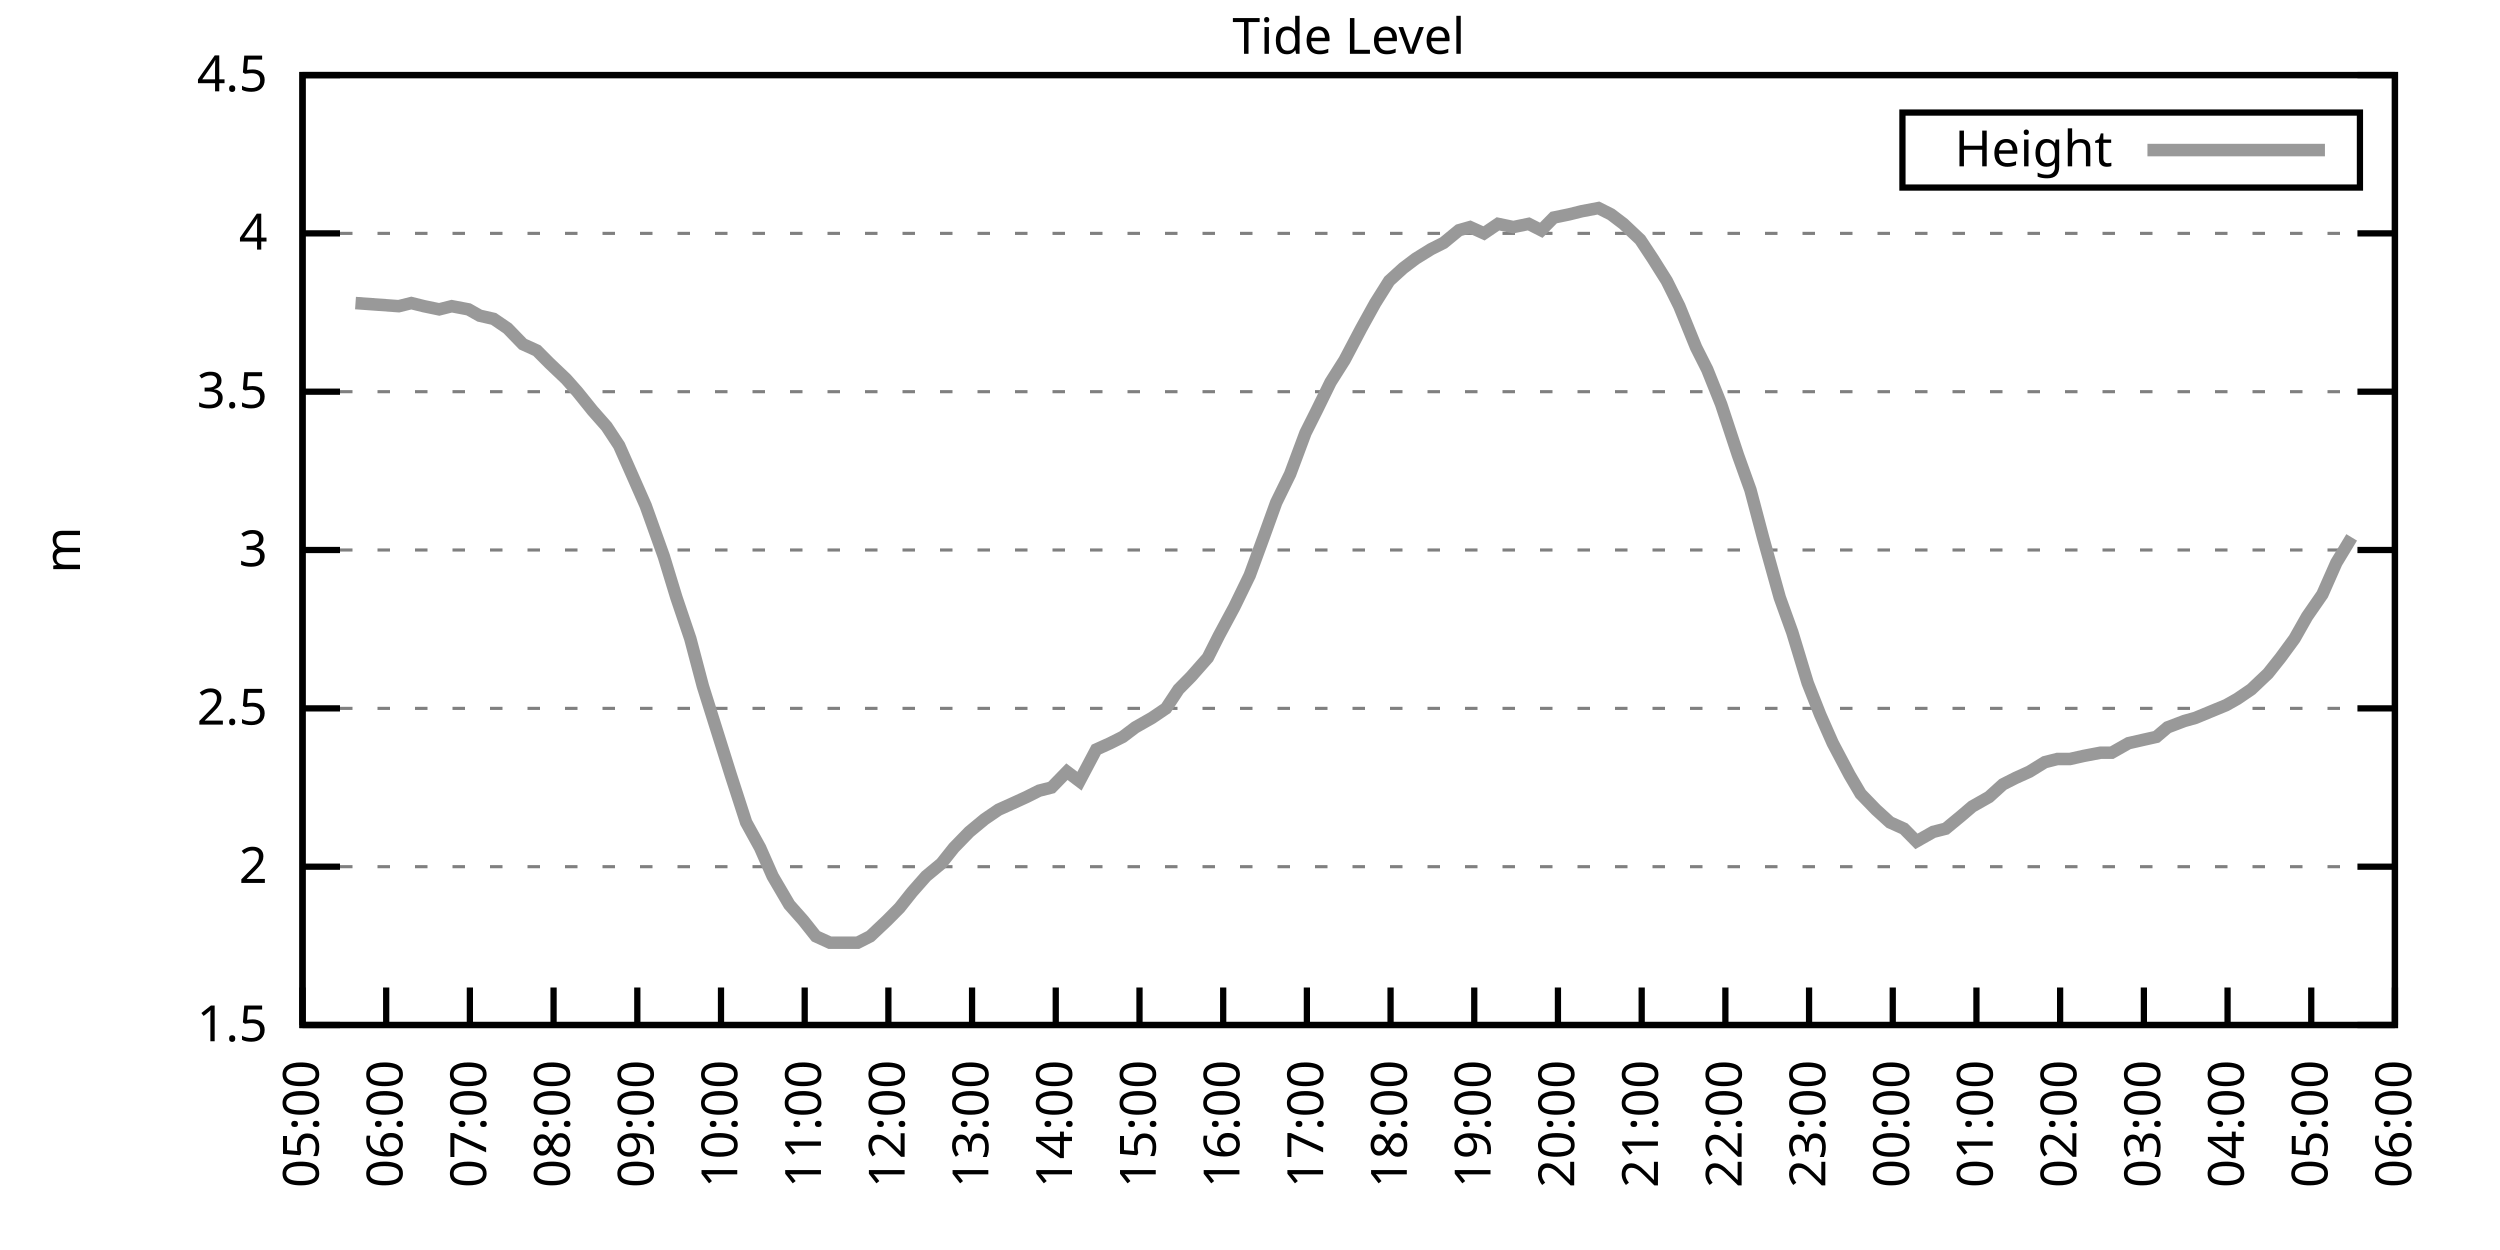
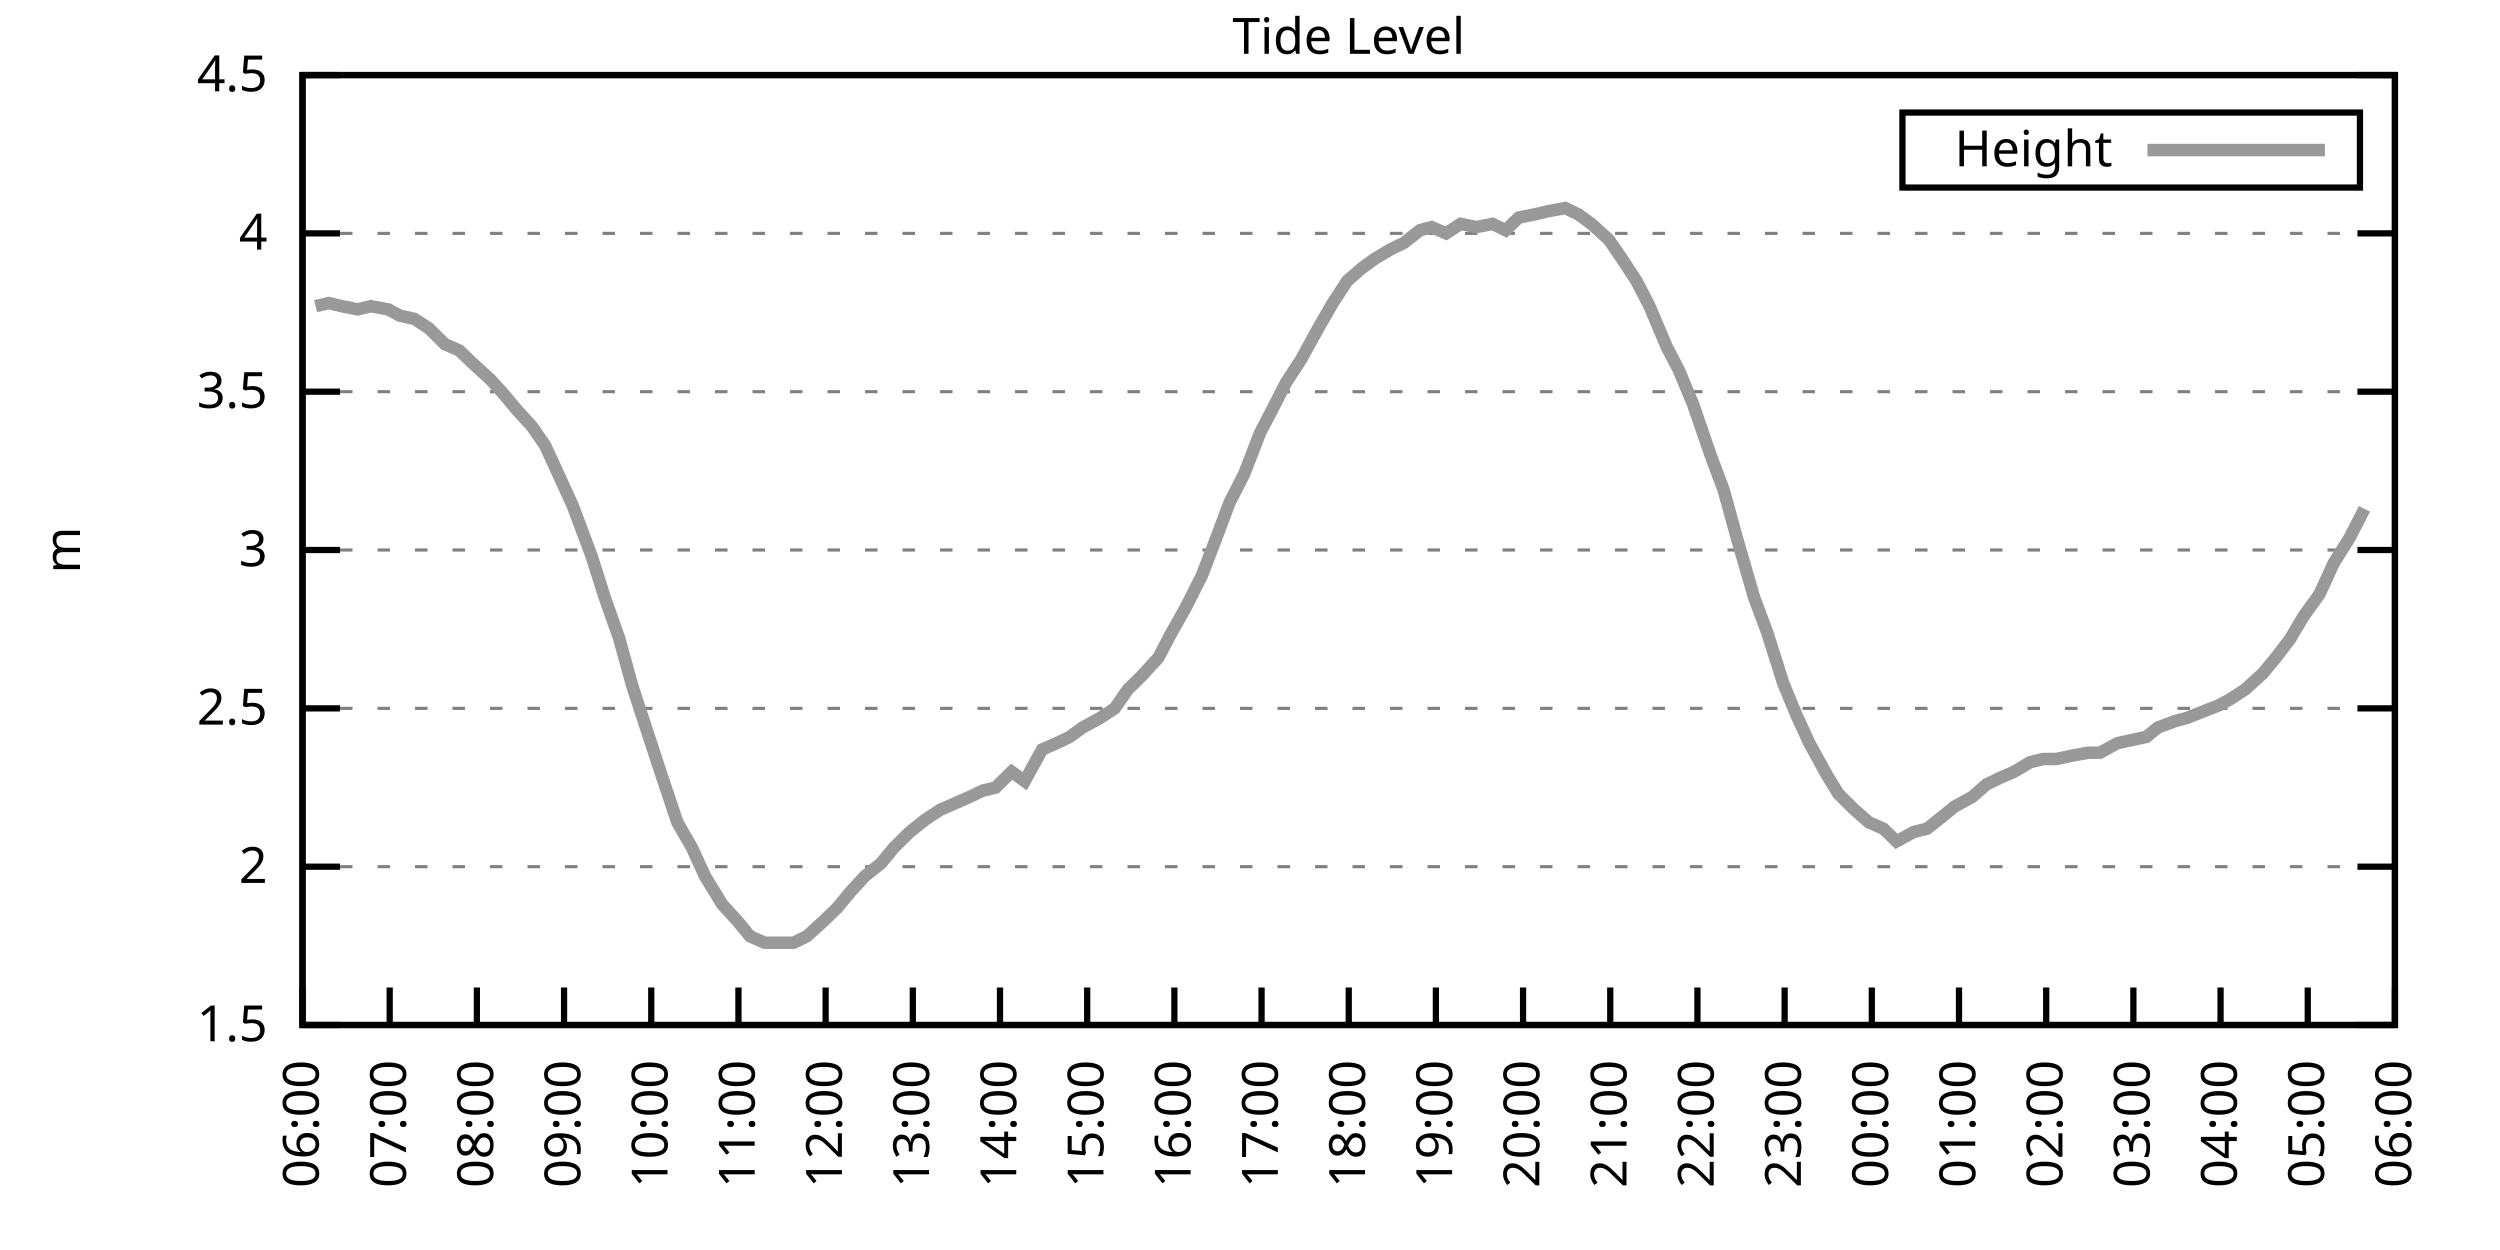
<svg xmlns="http://www.w3.org/2000/svg" xmlns:xlink="http://www.w3.org/1999/xlink" width="400" height="200" viewBox="0 0 400 200">
  <g id="gnuplot_canvas">
    <rect x="0" y="0" width="400" height="200" fill="none" />
    <defs>
      <circle id="gpDot" r="0.5" stroke-width="0.5" stroke="currentColor" />
      <path id="gpPt0" stroke-width="0.333" stroke="currentColor" d="M-1,0 h2 M0,-1 v2" />
      <path id="gpPt1" stroke-width="0.333" stroke="currentColor" d="M-1,-1 L1,1 M1,-1 L-1,1" />
      <path id="gpPt2" stroke-width="0.333" stroke="currentColor" d="M-1,0 L1,0 M0,-1 L0,1 M-1,-1 L1,1 M-1,1 L1,-1" />
      <rect id="gpPt3" stroke-width="0.333" stroke="currentColor" x="-1" y="-1" width="2" height="2" />
      <rect id="gpPt4" stroke-width="0.333" stroke="currentColor" fill="currentColor" x="-1" y="-1" width="2" height="2" />
      <circle id="gpPt5" stroke-width="0.333" stroke="currentColor" cx="0" cy="0" r="1" />
      <use xlink:href="#gpPt5" id="gpPt6" fill="currentColor" stroke="none" />
      <path id="gpPt7" stroke-width="0.333" stroke="currentColor" d="M0,-1.33 L-1.33,0.67 L1.33,0.67 z" />
      <use xlink:href="#gpPt7" id="gpPt8" fill="currentColor" stroke="none" />
      <use xlink:href="#gpPt7" id="gpPt9" stroke="currentColor" transform="rotate(180)" />
      <use xlink:href="#gpPt9" id="gpPt10" fill="currentColor" stroke="none" />
      <use xlink:href="#gpPt3" id="gpPt11" stroke="currentColor" transform="rotate(45)" />
      <use xlink:href="#gpPt11" id="gpPt12" fill="currentColor" stroke="none" />
      <path id="gpPt13" stroke-width="0.333" stroke="currentColor" d="M0,1.330 L1.265,0.411 L0.782,-1.067 L-0.782,-1.076 L-1.265,0.411 z" />
      <use xlink:href="#gpPt13" id="gpPt14" fill="currentColor" stroke="none" />
      <filter id="textbox" filterUnits="objectBoundingBox" x="0" y="0" height="1" width="1">
        <feFlood flood-color="white" flood-opacity="1" result="bgnd" />
        <feComposite in="SourceGraphic" in2="bgnd" operator="atop" />
      </filter>
      <filter id="greybox" filterUnits="objectBoundingBox" x="0" y="0" height="1" width="1">
        <feFlood flood-color="lightgrey" flood-opacity="1" result="grey" />
        <feComposite in="SourceGraphic" in2="grey" operator="atop" />
      </filter>
    </defs>
    <g fill="none" color="white" stroke="currentColor" stroke-width="1.00" stroke-linecap="butt" stroke-linejoin="miter">
</g>
    <g fill="none" color="black" stroke="currentColor" stroke-width="1.00" stroke-linecap="butt" stroke-linejoin="miter">
      <g stroke="none" shape-rendering="crispEdges">
        <polygon fill="rgb(255, 255, 255)" points="48.40,164.00 383.18,164.00 383.18,12.02 48.40,12.02 " />
      </g>
    </g>
    <g fill="none" color="black" stroke="currentColor" stroke-width="1.00" stroke-linecap="butt" stroke-linejoin="miter">
</g>
    <g fill="none" color="black" stroke="black" stroke-width="0.50" stroke-linecap="butt" stroke-linejoin="miter">
</g>
    <g fill="none" color="gray" stroke="currentColor" stroke-width="0.50" stroke-linecap="butt" stroke-linejoin="miter">
      <path stroke="gray" stroke-dasharray="2,4" class="gridline" d="M48.40,164.00 L383.19,164.00  " />
    </g>
    <g fill="none" color="gray" stroke="gray" stroke-width="1.00" stroke-linecap="butt" stroke-linejoin="miter">
</g>
    <g fill="none" color="black" stroke="currentColor" stroke-width="1.00" stroke-linecap="butt" stroke-linejoin="miter">
      <path stroke="black" d="M48.40,164.00 L54.40,164.00 M383.19,164.00 L377.19,164.00  " />
      <g transform="translate(42.80,166.60)" stroke="none" fill="black" font-family="Sans" font-size="8.00" text-anchor="end">
        <text>
          <tspan font-family="Sans"> 1.5</tspan>
        </text>
      </g>
    </g>
    <g fill="none" color="black" stroke="currentColor" stroke-width="1.00" stroke-linecap="butt" stroke-linejoin="miter">
</g>
    <g fill="none" color="black" stroke="black" stroke-width="0.50" stroke-linecap="butt" stroke-linejoin="miter">
</g>
    <g fill="none" color="gray" stroke="currentColor" stroke-width="0.50" stroke-linecap="butt" stroke-linejoin="miter">
      <path stroke="gray" stroke-dasharray="2,4" class="gridline" d="M48.40,138.67 L383.19,138.67  " />
    </g>
    <g fill="none" color="gray" stroke="gray" stroke-width="1.00" stroke-linecap="butt" stroke-linejoin="miter">
</g>
    <g fill="none" color="black" stroke="currentColor" stroke-width="1.00" stroke-linecap="butt" stroke-linejoin="miter">
      <path stroke="black" d="M48.40,138.67 L54.40,138.67 M383.19,138.67 L377.19,138.67  " />
      <g transform="translate(42.80,141.27)" stroke="none" fill="black" font-family="Sans" font-size="8.00" text-anchor="end">
        <text>
          <tspan font-family="Sans"> 2</tspan>
        </text>
      </g>
    </g>
    <g fill="none" color="black" stroke="currentColor" stroke-width="1.00" stroke-linecap="butt" stroke-linejoin="miter">
</g>
    <g fill="none" color="black" stroke="black" stroke-width="0.50" stroke-linecap="butt" stroke-linejoin="miter">
</g>
    <g fill="none" color="gray" stroke="currentColor" stroke-width="0.50" stroke-linecap="butt" stroke-linejoin="miter">
      <path stroke="gray" stroke-dasharray="2,4" class="gridline" d="M48.40,113.34 L383.19,113.34  " />
    </g>
    <g fill="none" color="gray" stroke="gray" stroke-width="1.00" stroke-linecap="butt" stroke-linejoin="miter">
</g>
    <g fill="none" color="black" stroke="currentColor" stroke-width="1.00" stroke-linecap="butt" stroke-linejoin="miter">
      <path stroke="black" d="M48.40,113.34 L54.40,113.34 M383.19,113.34 L377.19,113.34  " />
      <g transform="translate(42.80,115.94)" stroke="none" fill="black" font-family="Sans" font-size="8.00" text-anchor="end">
        <text>
          <tspan font-family="Sans"> 2.5</tspan>
        </text>
      </g>
    </g>
    <g fill="none" color="black" stroke="currentColor" stroke-width="1.00" stroke-linecap="butt" stroke-linejoin="miter">
</g>
    <g fill="none" color="black" stroke="black" stroke-width="0.50" stroke-linecap="butt" stroke-linejoin="miter">
</g>
    <g fill="none" color="gray" stroke="currentColor" stroke-width="0.50" stroke-linecap="butt" stroke-linejoin="miter">
      <path stroke="gray" stroke-dasharray="2,4" class="gridline" d="M48.40,88.00 L383.19,88.00  " />
    </g>
    <g fill="none" color="gray" stroke="gray" stroke-width="1.00" stroke-linecap="butt" stroke-linejoin="miter">
</g>
    <g fill="none" color="black" stroke="currentColor" stroke-width="1.00" stroke-linecap="butt" stroke-linejoin="miter">
      <path stroke="black" d="M48.40,88.00 L54.40,88.00 M383.19,88.00 L377.19,88.00  " />
      <g transform="translate(42.80,90.60)" stroke="none" fill="black" font-family="Sans" font-size="8.00" text-anchor="end">
        <text>
          <tspan font-family="Sans"> 3</tspan>
        </text>
      </g>
    </g>
    <g fill="none" color="black" stroke="currentColor" stroke-width="1.00" stroke-linecap="butt" stroke-linejoin="miter">
</g>
    <g fill="none" color="black" stroke="black" stroke-width="0.50" stroke-linecap="butt" stroke-linejoin="miter">
</g>
    <g fill="none" color="gray" stroke="currentColor" stroke-width="0.50" stroke-linecap="butt" stroke-linejoin="miter">
      <path stroke="gray" stroke-dasharray="2,4" class="gridline" d="M48.40,62.67 L383.19,62.67  " />
    </g>
    <g fill="none" color="gray" stroke="gray" stroke-width="1.00" stroke-linecap="butt" stroke-linejoin="miter">
</g>
    <g fill="none" color="black" stroke="currentColor" stroke-width="1.00" stroke-linecap="butt" stroke-linejoin="miter">
      <path stroke="black" d="M48.40,62.67 L54.40,62.67 M383.19,62.67 L377.19,62.67  " />
      <g transform="translate(42.80,65.27)" stroke="none" fill="black" font-family="Sans" font-size="8.00" text-anchor="end">
        <text>
          <tspan font-family="Sans"> 3.5</tspan>
        </text>
      </g>
    </g>
    <g fill="none" color="black" stroke="currentColor" stroke-width="1.00" stroke-linecap="butt" stroke-linejoin="miter">
</g>
    <g fill="none" color="black" stroke="black" stroke-width="0.50" stroke-linecap="butt" stroke-linejoin="miter">
</g>
    <g fill="none" color="gray" stroke="currentColor" stroke-width="0.50" stroke-linecap="butt" stroke-linejoin="miter">
      <path stroke="gray" stroke-dasharray="2,4" class="gridline" d="M48.40,37.34 L383.19,37.34  " />
    </g>
    <g fill="none" color="gray" stroke="gray" stroke-width="1.00" stroke-linecap="butt" stroke-linejoin="miter">
</g>
    <g fill="none" color="black" stroke="currentColor" stroke-width="1.00" stroke-linecap="butt" stroke-linejoin="miter">
      <path stroke="black" d="M48.40,37.34 L54.40,37.34 M383.19,37.34 L377.19,37.34  " />
      <g transform="translate(42.80,39.94)" stroke="none" fill="black" font-family="Sans" font-size="8.00" text-anchor="end">
        <text>
          <tspan font-family="Sans"> 4</tspan>
        </text>
      </g>
    </g>
    <g fill="none" color="black" stroke="currentColor" stroke-width="1.00" stroke-linecap="butt" stroke-linejoin="miter">
</g>
    <g fill="none" color="black" stroke="black" stroke-width="0.50" stroke-linecap="butt" stroke-linejoin="miter">
</g>
    <g fill="none" color="gray" stroke="currentColor" stroke-width="0.50" stroke-linecap="butt" stroke-linejoin="miter">
      <path stroke="gray" stroke-dasharray="2,4" class="gridline" d="M48.40,12.01 L383.19,12.01  " />
    </g>
    <g fill="none" color="gray" stroke="gray" stroke-width="1.00" stroke-linecap="butt" stroke-linejoin="miter">
</g>
    <g fill="none" color="black" stroke="currentColor" stroke-width="1.00" stroke-linecap="butt" stroke-linejoin="miter">
      <path stroke="black" d="M48.40,12.01 L54.40,12.01 M383.19,12.01 L377.19,12.01  " />
      <g transform="translate(42.80,14.61)" stroke="none" fill="black" font-family="Sans" font-size="8.00" text-anchor="end">
        <text>
          <tspan font-family="Sans"> 4.5</tspan>
        </text>
      </g>
    </g>
    <g fill="none" color="black" stroke="currentColor" stroke-width="1.00" stroke-linecap="butt" stroke-linejoin="miter">
      <path stroke="black" d="M48.40,164.00 L48.40,158.00  " />
      <g transform="translate(51.00,169.60) rotate(270.00)" stroke="none" fill="black" font-family="Sans" font-size="8.00" text-anchor="end">
        <text>
-           <tspan font-family="Sans">05:00</tspan>
-         </text>
-       </g>
-     </g>
-     <g fill="none" color="black" stroke="currentColor" stroke-width="1.00" stroke-linecap="butt" stroke-linejoin="miter">
-       <path stroke="black" d="M61.79,164.00 L61.79,158.00  " />
-       <g transform="translate(64.39,169.60) rotate(270.00)" stroke="none" fill="black" font-family="Sans" font-size="8.00" text-anchor="end">
-         <text>
          <tspan font-family="Sans">06:00</tspan>
        </text>
      </g>
    </g>
    <g fill="none" color="black" stroke="currentColor" stroke-width="1.00" stroke-linecap="butt" stroke-linejoin="miter">
-       <path stroke="black" d="M75.18,164.00 L75.18,158.00  " />
-       <g transform="translate(77.78,169.60) rotate(270.00)" stroke="none" fill="black" font-family="Sans" font-size="8.00" text-anchor="end">
+       <path stroke="black" d="M62.35,164.00 L62.35,158.00  " />
+       <g transform="translate(64.95,169.60) rotate(270.00)" stroke="none" fill="black" font-family="Sans" font-size="8.00" text-anchor="end">
        <text>
          <tspan font-family="Sans">07:00</tspan>
        </text>
      </g>
    </g>
    <g fill="none" color="black" stroke="currentColor" stroke-width="1.00" stroke-linecap="butt" stroke-linejoin="miter">
-       <path stroke="black" d="M88.57,164.00 L88.57,158.00  " />
-       <g transform="translate(91.17,169.60) rotate(270.00)" stroke="none" fill="black" font-family="Sans" font-size="8.00" text-anchor="end">
+       <path stroke="black" d="M76.30,164.00 L76.30,158.00  " />
+       <g transform="translate(78.90,169.60) rotate(270.00)" stroke="none" fill="black" font-family="Sans" font-size="8.00" text-anchor="end">
        <text>
          <tspan font-family="Sans">08:00</tspan>
        </text>
      </g>
    </g>
    <g fill="none" color="black" stroke="currentColor" stroke-width="1.00" stroke-linecap="butt" stroke-linejoin="miter">
-       <path stroke="black" d="M101.97,164.00 L101.97,158.00  " />
-       <g transform="translate(104.57,169.60) rotate(270.00)" stroke="none" fill="black" font-family="Sans" font-size="8.00" text-anchor="end">
+       <path stroke="black" d="M90.25,164.00 L90.25,158.00  " />
+       <g transform="translate(92.85,169.60) rotate(270.00)" stroke="none" fill="black" font-family="Sans" font-size="8.00" text-anchor="end">
        <text>
          <tspan font-family="Sans">09:00</tspan>
        </text>
      </g>
    </g>
    <g fill="none" color="black" stroke="currentColor" stroke-width="1.00" stroke-linecap="butt" stroke-linejoin="miter">
-       <path stroke="black" d="M115.36,164.00 L115.36,158.00  " />
-       <g transform="translate(117.96,169.60) rotate(270.00)" stroke="none" fill="black" font-family="Sans" font-size="8.00" text-anchor="end">
+       <path stroke="black" d="M104.20,164.00 L104.20,158.00  " />
+       <g transform="translate(106.80,169.60) rotate(270.00)" stroke="none" fill="black" font-family="Sans" font-size="8.00" text-anchor="end">
        <text>
          <tspan font-family="Sans">10:00</tspan>
        </text>
      </g>
    </g>
    <g fill="none" color="black" stroke="currentColor" stroke-width="1.00" stroke-linecap="butt" stroke-linejoin="miter">
-       <path stroke="black" d="M128.75,164.00 L128.75,158.00  " />
-       <g transform="translate(131.35,169.60) rotate(270.00)" stroke="none" fill="black" font-family="Sans" font-size="8.00" text-anchor="end">
+       <path stroke="black" d="M118.15,164.00 L118.15,158.00  " />
+       <g transform="translate(120.75,169.60) rotate(270.00)" stroke="none" fill="black" font-family="Sans" font-size="8.00" text-anchor="end">
        <text>
          <tspan font-family="Sans">11:00</tspan>
        </text>
      </g>
    </g>
    <g fill="none" color="black" stroke="currentColor" stroke-width="1.00" stroke-linecap="butt" stroke-linejoin="miter">
-       <path stroke="black" d="M142.14,164.00 L142.14,158.00  " />
-       <g transform="translate(144.74,169.60) rotate(270.00)" stroke="none" fill="black" font-family="Sans" font-size="8.00" text-anchor="end">
+       <path stroke="black" d="M132.10,164.00 L132.10,158.00  " />
+       <g transform="translate(134.70,169.60) rotate(270.00)" stroke="none" fill="black" font-family="Sans" font-size="8.00" text-anchor="end">
        <text>
          <tspan font-family="Sans">12:00</tspan>
        </text>
      </g>
    </g>
    <g fill="none" color="black" stroke="currentColor" stroke-width="1.00" stroke-linecap="butt" stroke-linejoin="miter">
-       <path stroke="black" d="M155.53,164.00 L155.53,158.00  " />
-       <g transform="translate(158.13,169.60) rotate(270.00)" stroke="none" fill="black" font-family="Sans" font-size="8.00" text-anchor="end">
+       <path stroke="black" d="M146.05,164.00 L146.05,158.00  " />
+       <g transform="translate(148.65,169.60) rotate(270.00)" stroke="none" fill="black" font-family="Sans" font-size="8.00" text-anchor="end">
        <text>
          <tspan font-family="Sans">13:00</tspan>
        </text>
      </g>
    </g>
    <g fill="none" color="black" stroke="currentColor" stroke-width="1.00" stroke-linecap="butt" stroke-linejoin="miter">
-       <path stroke="black" d="M168.92,164.00 L168.92,158.00  " />
-       <g transform="translate(171.52,169.60) rotate(270.00)" stroke="none" fill="black" font-family="Sans" font-size="8.00" text-anchor="end">
+       <path stroke="black" d="M160.00,164.00 L160.00,158.00  " />
+       <g transform="translate(162.60,169.60) rotate(270.00)" stroke="none" fill="black" font-family="Sans" font-size="8.00" text-anchor="end">
        <text>
          <tspan font-family="Sans">14:00</tspan>
        </text>
      </g>
    </g>
    <g fill="none" color="black" stroke="currentColor" stroke-width="1.00" stroke-linecap="butt" stroke-linejoin="miter">
-       <path stroke="black" d="M182.32,164.00 L182.32,158.00  " />
-       <g transform="translate(184.92,169.60) rotate(270.00)" stroke="none" fill="black" font-family="Sans" font-size="8.00" text-anchor="end">
+       <path stroke="black" d="M173.95,164.00 L173.95,158.00  " />
+       <g transform="translate(176.55,169.60) rotate(270.00)" stroke="none" fill="black" font-family="Sans" font-size="8.00" text-anchor="end">
        <text>
          <tspan font-family="Sans">15:00</tspan>
        </text>
      </g>
    </g>
    <g fill="none" color="black" stroke="currentColor" stroke-width="1.00" stroke-linecap="butt" stroke-linejoin="miter">
-       <path stroke="black" d="M195.71,164.00 L195.71,158.00  " />
-       <g transform="translate(198.31,169.60) rotate(270.00)" stroke="none" fill="black" font-family="Sans" font-size="8.00" text-anchor="end">
+       <path stroke="black" d="M187.90,164.00 L187.90,158.00  " />
+       <g transform="translate(190.50,169.60) rotate(270.00)" stroke="none" fill="black" font-family="Sans" font-size="8.00" text-anchor="end">
        <text>
          <tspan font-family="Sans">16:00</tspan>
        </text>
      </g>
    </g>
    <g fill="none" color="black" stroke="currentColor" stroke-width="1.00" stroke-linecap="butt" stroke-linejoin="miter">
-       <path stroke="black" d="M209.10,164.00 L209.10,158.00  " />
-       <g transform="translate(211.70,169.60) rotate(270.00)" stroke="none" fill="black" font-family="Sans" font-size="8.00" text-anchor="end">
+       <path stroke="black" d="M201.85,164.00 L201.85,158.00  " />
+       <g transform="translate(204.45,169.60) rotate(270.00)" stroke="none" fill="black" font-family="Sans" font-size="8.00" text-anchor="end">
        <text>
          <tspan font-family="Sans">17:00</tspan>
        </text>
      </g>
    </g>
    <g fill="none" color="black" stroke="currentColor" stroke-width="1.00" stroke-linecap="butt" stroke-linejoin="miter">
-       <path stroke="black" d="M222.49,164.00 L222.49,158.00  " />
-       <g transform="translate(225.09,169.60) rotate(270.00)" stroke="none" fill="black" font-family="Sans" font-size="8.00" text-anchor="end">
+       <path stroke="black" d="M215.80,164.00 L215.80,158.00  " />
+       <g transform="translate(218.40,169.60) rotate(270.00)" stroke="none" fill="black" font-family="Sans" font-size="8.00" text-anchor="end">
        <text>
          <tspan font-family="Sans">18:00</tspan>
        </text>
      </g>
    </g>
    <g fill="none" color="black" stroke="currentColor" stroke-width="1.00" stroke-linecap="butt" stroke-linejoin="miter">
-       <path stroke="black" d="M235.88,164.00 L235.88,158.00  " />
-       <g transform="translate(238.48,169.60) rotate(270.00)" stroke="none" fill="black" font-family="Sans" font-size="8.00" text-anchor="end">
+       <path stroke="black" d="M229.74,164.00 L229.74,158.00  " />
+       <g transform="translate(232.34,169.60) rotate(270.00)" stroke="none" fill="black" font-family="Sans" font-size="8.00" text-anchor="end">
        <text>
          <tspan font-family="Sans">19:00</tspan>
        </text>
      </g>
    </g>
    <g fill="none" color="black" stroke="currentColor" stroke-width="1.00" stroke-linecap="butt" stroke-linejoin="miter">
-       <path stroke="black" d="M249.27,164.00 L249.27,158.00  " />
-       <g transform="translate(251.87,169.60) rotate(270.00)" stroke="none" fill="black" font-family="Sans" font-size="8.00" text-anchor="end">
+       <path stroke="black" d="M243.69,164.00 L243.69,158.00  " />
+       <g transform="translate(246.29,169.60) rotate(270.00)" stroke="none" fill="black" font-family="Sans" font-size="8.00" text-anchor="end">
        <text>
          <tspan font-family="Sans">20:00</tspan>
        </text>
      </g>
    </g>
    <g fill="none" color="black" stroke="currentColor" stroke-width="1.00" stroke-linecap="butt" stroke-linejoin="miter">
-       <path stroke="black" d="M262.67,164.00 L262.67,158.00  " />
-       <g transform="translate(265.27,169.60) rotate(270.00)" stroke="none" fill="black" font-family="Sans" font-size="8.00" text-anchor="end">
+       <path stroke="black" d="M257.64,164.00 L257.64,158.00  " />
+       <g transform="translate(260.24,169.60) rotate(270.00)" stroke="none" fill="black" font-family="Sans" font-size="8.00" text-anchor="end">
        <text>
          <tspan font-family="Sans">21:00</tspan>
        </text>
      </g>
    </g>
    <g fill="none" color="black" stroke="currentColor" stroke-width="1.00" stroke-linecap="butt" stroke-linejoin="miter">
-       <path stroke="black" d="M276.06,164.00 L276.06,158.00  " />
-       <g transform="translate(278.66,169.60) rotate(270.00)" stroke="none" fill="black" font-family="Sans" font-size="8.00" text-anchor="end">
+       <path stroke="black" d="M271.59,164.00 L271.59,158.00  " />
+       <g transform="translate(274.19,169.60) rotate(270.00)" stroke="none" fill="black" font-family="Sans" font-size="8.00" text-anchor="end">
        <text>
          <tspan font-family="Sans">22:00</tspan>
        </text>
      </g>
    </g>
    <g fill="none" color="black" stroke="currentColor" stroke-width="1.00" stroke-linecap="butt" stroke-linejoin="miter">
-       <path stroke="black" d="M289.45,164.00 L289.45,158.00  " />
-       <g transform="translate(292.05,169.60) rotate(270.00)" stroke="none" fill="black" font-family="Sans" font-size="8.00" text-anchor="end">
+       <path stroke="black" d="M285.54,164.00 L285.54,158.00  " />
+       <g transform="translate(288.14,169.60) rotate(270.00)" stroke="none" fill="black" font-family="Sans" font-size="8.00" text-anchor="end">
        <text>
          <tspan font-family="Sans">23:00</tspan>
        </text>
      </g>
    </g>
    <g fill="none" color="black" stroke="currentColor" stroke-width="1.00" stroke-linecap="butt" stroke-linejoin="miter">
-       <path stroke="black" d="M302.84,164.00 L302.84,158.00  " />
-       <g transform="translate(305.44,169.60) rotate(270.00)" stroke="none" fill="black" font-family="Sans" font-size="8.00" text-anchor="end">
+       <path stroke="black" d="M299.49,164.00 L299.49,158.00  " />
+       <g transform="translate(302.09,169.60) rotate(270.00)" stroke="none" fill="black" font-family="Sans" font-size="8.00" text-anchor="end">
        <text>
          <tspan font-family="Sans">00:00</tspan>
        </text>
      </g>
    </g>
    <g fill="none" color="black" stroke="currentColor" stroke-width="1.00" stroke-linecap="butt" stroke-linejoin="miter">
-       <path stroke="black" d="M316.23,164.00 L316.23,158.00  " />
-       <g transform="translate(318.83,169.60) rotate(270.00)" stroke="none" fill="black" font-family="Sans" font-size="8.00" text-anchor="end">
+       <path stroke="black" d="M313.44,164.00 L313.44,158.00  " />
+       <g transform="translate(316.04,169.60) rotate(270.00)" stroke="none" fill="black" font-family="Sans" font-size="8.00" text-anchor="end">
        <text>
          <tspan font-family="Sans">01:00</tspan>
        </text>
      </g>
    </g>
    <g fill="none" color="black" stroke="currentColor" stroke-width="1.00" stroke-linecap="butt" stroke-linejoin="miter">
-       <path stroke="black" d="M329.62,164.00 L329.62,158.00  " />
-       <g transform="translate(332.22,169.60) rotate(270.00)" stroke="none" fill="black" font-family="Sans" font-size="8.00" text-anchor="end">
+       <path stroke="black" d="M327.39,164.00 L327.39,158.00  " />
+       <g transform="translate(329.99,169.60) rotate(270.00)" stroke="none" fill="black" font-family="Sans" font-size="8.00" text-anchor="end">
        <text>
          <tspan font-family="Sans">02:00</tspan>
        </text>
      </g>
    </g>
    <g fill="none" color="black" stroke="currentColor" stroke-width="1.00" stroke-linecap="butt" stroke-linejoin="miter">
-       <path stroke="black" d="M343.02,164.00 L343.02,158.00  " />
-       <g transform="translate(345.62,169.60) rotate(270.00)" stroke="none" fill="black" font-family="Sans" font-size="8.00" text-anchor="end">
+       <path stroke="black" d="M341.34,164.00 L341.34,158.00  " />
+       <g transform="translate(343.94,169.60) rotate(270.00)" stroke="none" fill="black" font-family="Sans" font-size="8.00" text-anchor="end">
        <text>
          <tspan font-family="Sans">03:00</tspan>
        </text>
      </g>
    </g>
    <g fill="none" color="black" stroke="currentColor" stroke-width="1.00" stroke-linecap="butt" stroke-linejoin="miter">
-       <path stroke="black" d="M356.41,164.00 L356.41,158.00  " />
-       <g transform="translate(359.01,169.60) rotate(270.00)" stroke="none" fill="black" font-family="Sans" font-size="8.00" text-anchor="end">
+       <path stroke="black" d="M355.29,164.00 L355.29,158.00  " />
+       <g transform="translate(357.89,169.60) rotate(270.00)" stroke="none" fill="black" font-family="Sans" font-size="8.00" text-anchor="end">
        <text>
          <tspan font-family="Sans">04:00</tspan>
        </text>
      </g>
    </g>
    <g fill="none" color="black" stroke="currentColor" stroke-width="1.00" stroke-linecap="butt" stroke-linejoin="miter">
-       <path stroke="black" d="M369.80,164.00 L369.80,158.00  " />
-       <g transform="translate(372.40,169.60) rotate(270.00)" stroke="none" fill="black" font-family="Sans" font-size="8.00" text-anchor="end">
+       <path stroke="black" d="M369.24,164.00 L369.24,158.00  " />
+       <g transform="translate(371.84,169.60) rotate(270.00)" stroke="none" fill="black" font-family="Sans" font-size="8.00" text-anchor="end">
        <text>
          <tspan font-family="Sans">05:00</tspan>
        </text>
      </g>
    </g>
    <g fill="none" color="black" stroke="currentColor" stroke-width="1.00" stroke-linecap="butt" stroke-linejoin="miter">
      <path stroke="black" d="M383.19,164.00 L383.19,158.00  " />
      <g transform="translate(385.79,169.60) rotate(270.00)" stroke="none" fill="black" font-family="Sans" font-size="8.00" text-anchor="end">
        <text>
          <tspan font-family="Sans">06:00</tspan>
        </text>
      </g>
    </g>
    <g fill="none" color="black" stroke="currentColor" stroke-width="1.00" stroke-linecap="butt" stroke-linejoin="miter">
</g>
    <g fill="none" color="black" stroke="currentColor" stroke-width="1.00" stroke-linecap="butt" stroke-linejoin="miter">
      <path stroke="black" d="M48.40,12.01 L48.40,164.00 L383.19,164.00 L383.19,12.01 L48.40,12.01 Z  " />
    </g>
    <g fill="none" color="black" stroke="currentColor" stroke-width="1.00" stroke-linecap="butt" stroke-linejoin="miter">
</g>
    <g fill="none" color="black" stroke="currentColor" stroke-width="1.00" stroke-linecap="butt" stroke-linejoin="miter">
      <path stroke="black" d="M304.39,30.01 L304.39,18.01 L377.59,18.01 L377.59,30.01 L304.39,30.01 Z  " />
    </g>
    <g id="Tide_level_plot_1">
      <g fill="none" color="white" stroke="black" stroke-width="2.00" stroke-linecap="butt" stroke-linejoin="miter">
</g>
      <g fill="none" color="black" stroke="currentColor" stroke-width="2.00" stroke-linecap="butt" stroke-linejoin="miter">
        <g transform="translate(337.99,26.61)" stroke="none" fill="black" font-family="Sans" font-size="8.00" text-anchor="end">
          <text>
            <tspan font-family="Sans">Height</tspan>
          </text>
        </g>
      </g>
      <g fill="none" color="black" stroke="currentColor" stroke-width="2.00" stroke-linecap="butt" stroke-linejoin="miter">
-         <path stroke="rgb(153, 153, 153)" d="M343.59,24.01 L371.99,24.01 M56.88,48.49 L63.80,48.99 L65.81,48.49 L67.82,48.99 L70.27,49.50 L72.28,48.99   L74.96,49.50 L76.75,50.51 L78.98,51.02 L81.21,52.54 L83.66,55.07 L85.90,56.09 L87.91,58.11 L90.58,60.65   L92.37,62.67 L94.82,65.71 L97.06,68.25 L99.06,71.29 L101.30,76.35 L103.31,80.91 L106.21,89.02 L108.22,95.60   L110.45,102.19 L112.46,109.79 L114.69,116.88 L116.92,123.98 L119.38,131.58 L121.61,135.63 L123.62,140.19 L126.29,144.75   L128.53,147.28 L130.54,149.81 L132.77,150.83 L134.78,150.83 L137.23,150.83 L139.24,149.81 L141.92,147.28 L143.93,145.25   L145.94,142.72 L148.17,140.19 L150.62,138.16 L152.63,135.63 L155.09,133.10 L157.54,131.07 L159.77,129.55 L162.01,128.54   L164.24,127.52 L166.25,126.51 L168.25,126.00 L170.71,123.47 L172.72,124.99 L175.40,119.92 L177.63,118.91 L179.64,117.90   L181.65,116.38 L184.32,114.86 L186.56,113.34 L188.57,110.30 L190.57,108.27 L193.25,105.23 L195.04,101.68 L197.49,97.12   L199.95,92.06 L202.18,85.98 L204.19,80.41 L206.42,75.85 L208.88,69.26 L210.66,65.71 L212.89,61.15 L215.13,57.61   L217.80,52.54 L220.04,48.49 L222.27,44.94 L224.50,42.91 L226.51,41.39 L228.96,39.87 L230.97,38.86 L233.43,36.84   L235.21,36.33 L237.44,37.34 L239.68,35.82 L242.13,36.33 L244.59,35.82 L246.60,36.84 L248.60,34.81 L251.06,34.30   L253.07,33.80 L255.75,33.29 L257.76,34.30 L259.76,35.82 L262.44,38.35 L264.45,41.39 L266.68,44.94 L268.69,48.99   L271.37,55.58 L273.16,59.13 L275.39,64.70 L278.07,72.81 L280.07,78.38 L282.08,85.98 L284.76,95.60 L286.77,101.18   L289.23,109.28 L291.23,114.35 L293.24,118.91 L295.92,123.98 L297.71,127.02 L300.16,129.55 L302.39,131.58 L304.63,132.59   L306.63,134.62 L309.31,133.10 L311.32,132.59 L313.78,130.56 L315.56,129.04 L318.24,127.52 L320.47,125.50 L322.48,124.48   L324.71,123.47 L327.17,121.95 L329.18,121.44 L331.19,121.44 L333.42,120.94 L336.10,120.43 L337.88,120.43 L340.56,118.91   L342.79,118.40 L345.02,117.90 L346.81,116.38 L349.49,115.36 L351.27,114.86 L353.73,113.84 L356.18,112.83 L357.97,111.82   L360.20,110.30 L362.88,107.76 L364.89,105.23 L367.12,102.19 L369.13,98.64 L371.58,95.10 L373.82,90.03 L376.27,85.98    " />
+         <path stroke="rgb(153, 153, 153)" d="M343.59,24.01 L371.99,24.01 M50.49,48.99 L52.58,48.49 L54.68,48.99 L57.23,49.50 L59.33,48.99 L62.12,49.50   L63.98,50.51 L66.30,51.02 L68.63,52.54 L71.18,55.07 L73.51,56.09 L75.60,58.11 L78.39,60.65 L80.25,62.67   L82.81,65.71 L85.13,68.25 L87.23,71.29 L89.55,76.35 L91.64,80.91 L94.67,89.02 L96.76,95.60 L99.08,102.19   L101.18,109.79 L103.50,116.88 L105.83,123.98 L108.38,131.58 L110.71,135.63 L112.80,140.19 L115.59,144.75 L117.92,147.28   L120.01,149.81 L122.33,150.83 L124.43,150.83 L126.98,150.83 L129.08,149.81 L131.87,147.28 L133.96,145.25 L136.05,142.72   L138.37,140.19 L140.93,138.16 L143.02,135.63 L145.58,133.10 L148.14,131.07 L150.46,129.55 L152.79,128.54 L155.11,127.52   L157.21,126.51 L159.30,126.00 L161.86,123.47 L163.95,124.99 L166.74,119.92 L169.06,118.91 L171.16,117.90 L173.25,116.38   L176.04,114.86 L178.36,113.34 L180.46,110.30 L182.55,108.27 L185.34,105.23 L187.20,101.68 L189.76,97.12 L192.31,92.06   L194.64,85.98 L196.73,80.41 L199.06,75.85 L201.61,69.26 L203.47,65.71 L205.80,61.15 L208.12,57.61 L210.91,52.54   L213.24,48.49 L215.56,44.94 L217.89,42.91 L219.98,41.39 L222.54,39.87 L224.63,38.86 L227.19,36.84 L229.05,36.33   L231.37,37.34 L233.70,35.82 L236.25,36.33 L238.81,35.82 L240.90,36.84 L243.00,34.81 L245.55,34.30 L247.65,33.80   L250.44,33.29 L252.53,34.30 L254.62,35.82 L257.41,38.35 L259.50,41.39 L261.83,44.94 L263.92,48.99 L266.71,55.58   L268.57,59.13 L270.90,64.70 L273.69,72.81 L275.78,78.38 L277.87,85.98 L280.66,95.60 L282.75,101.18 L285.31,109.28   L287.40,114.35 L289.50,118.91 L292.29,123.98 L294.15,127.02 L296.70,129.55 L299.03,131.58 L301.35,132.59 L303.44,134.62   L306.23,133.10 L308.33,132.59 L310.88,130.56 L312.74,129.04 L315.53,127.52 L317.86,125.50 L319.95,124.48 L322.28,123.47   L324.83,121.95 L326.93,121.44 L329.02,121.44 L331.34,120.94 L334.13,120.43 L335.99,120.43 L338.78,118.91 L341.11,118.40   L343.43,117.90 L345.29,116.38 L348.08,115.36 L349.94,114.86 L352.50,113.84 L355.06,112.83 L356.92,111.82 L359.24,110.30   L362.03,107.76 L364.13,105.23 L366.45,102.19 L368.54,98.64 L371.10,95.10 L373.43,90.03 L375.98,85.98 L378.31,81.42    " />
      </g>
    </g>
    <g fill="none" color="black" stroke="currentColor" stroke-width="2.00" stroke-linecap="butt" stroke-linejoin="miter">
</g>
    <g fill="none" color="black" stroke="black" stroke-width="1.00" stroke-linecap="butt" stroke-linejoin="miter">
</g>
    <g fill="none" color="black" stroke="currentColor" stroke-width="1.00" stroke-linecap="butt" stroke-linejoin="miter">
      <path stroke="black" d="M48.40,12.01 L48.40,164.00 L383.19,164.00 L383.19,12.01 L48.40,12.01 Z  " />
      <g transform="translate(12.80,88.01) rotate(270.00)" stroke="none" fill="black" font-family="Sans" font-size="8.00" text-anchor="middle">
        <text>
          <tspan font-family="Sans">m</tspan>
        </text>
      </g>
    </g>
    <g fill="none" color="black" stroke="currentColor" stroke-width="1.00" stroke-linecap="butt" stroke-linejoin="miter">
</g>
    <g fill="none" color="black" stroke="currentColor" stroke-width="1.00" stroke-linecap="butt" stroke-linejoin="miter">
      <g transform="translate(215.79,8.61)" stroke="none" fill="black" font-family="Sans" font-size="8.00" text-anchor="middle">
        <text>
          <tspan font-family="Sans">Tide Level</tspan>
        </text>
      </g>
    </g>
    <g fill="none" color="black" stroke="currentColor" stroke-width="1.00" stroke-linecap="butt" stroke-linejoin="miter">
</g>
  </g>
</svg>
